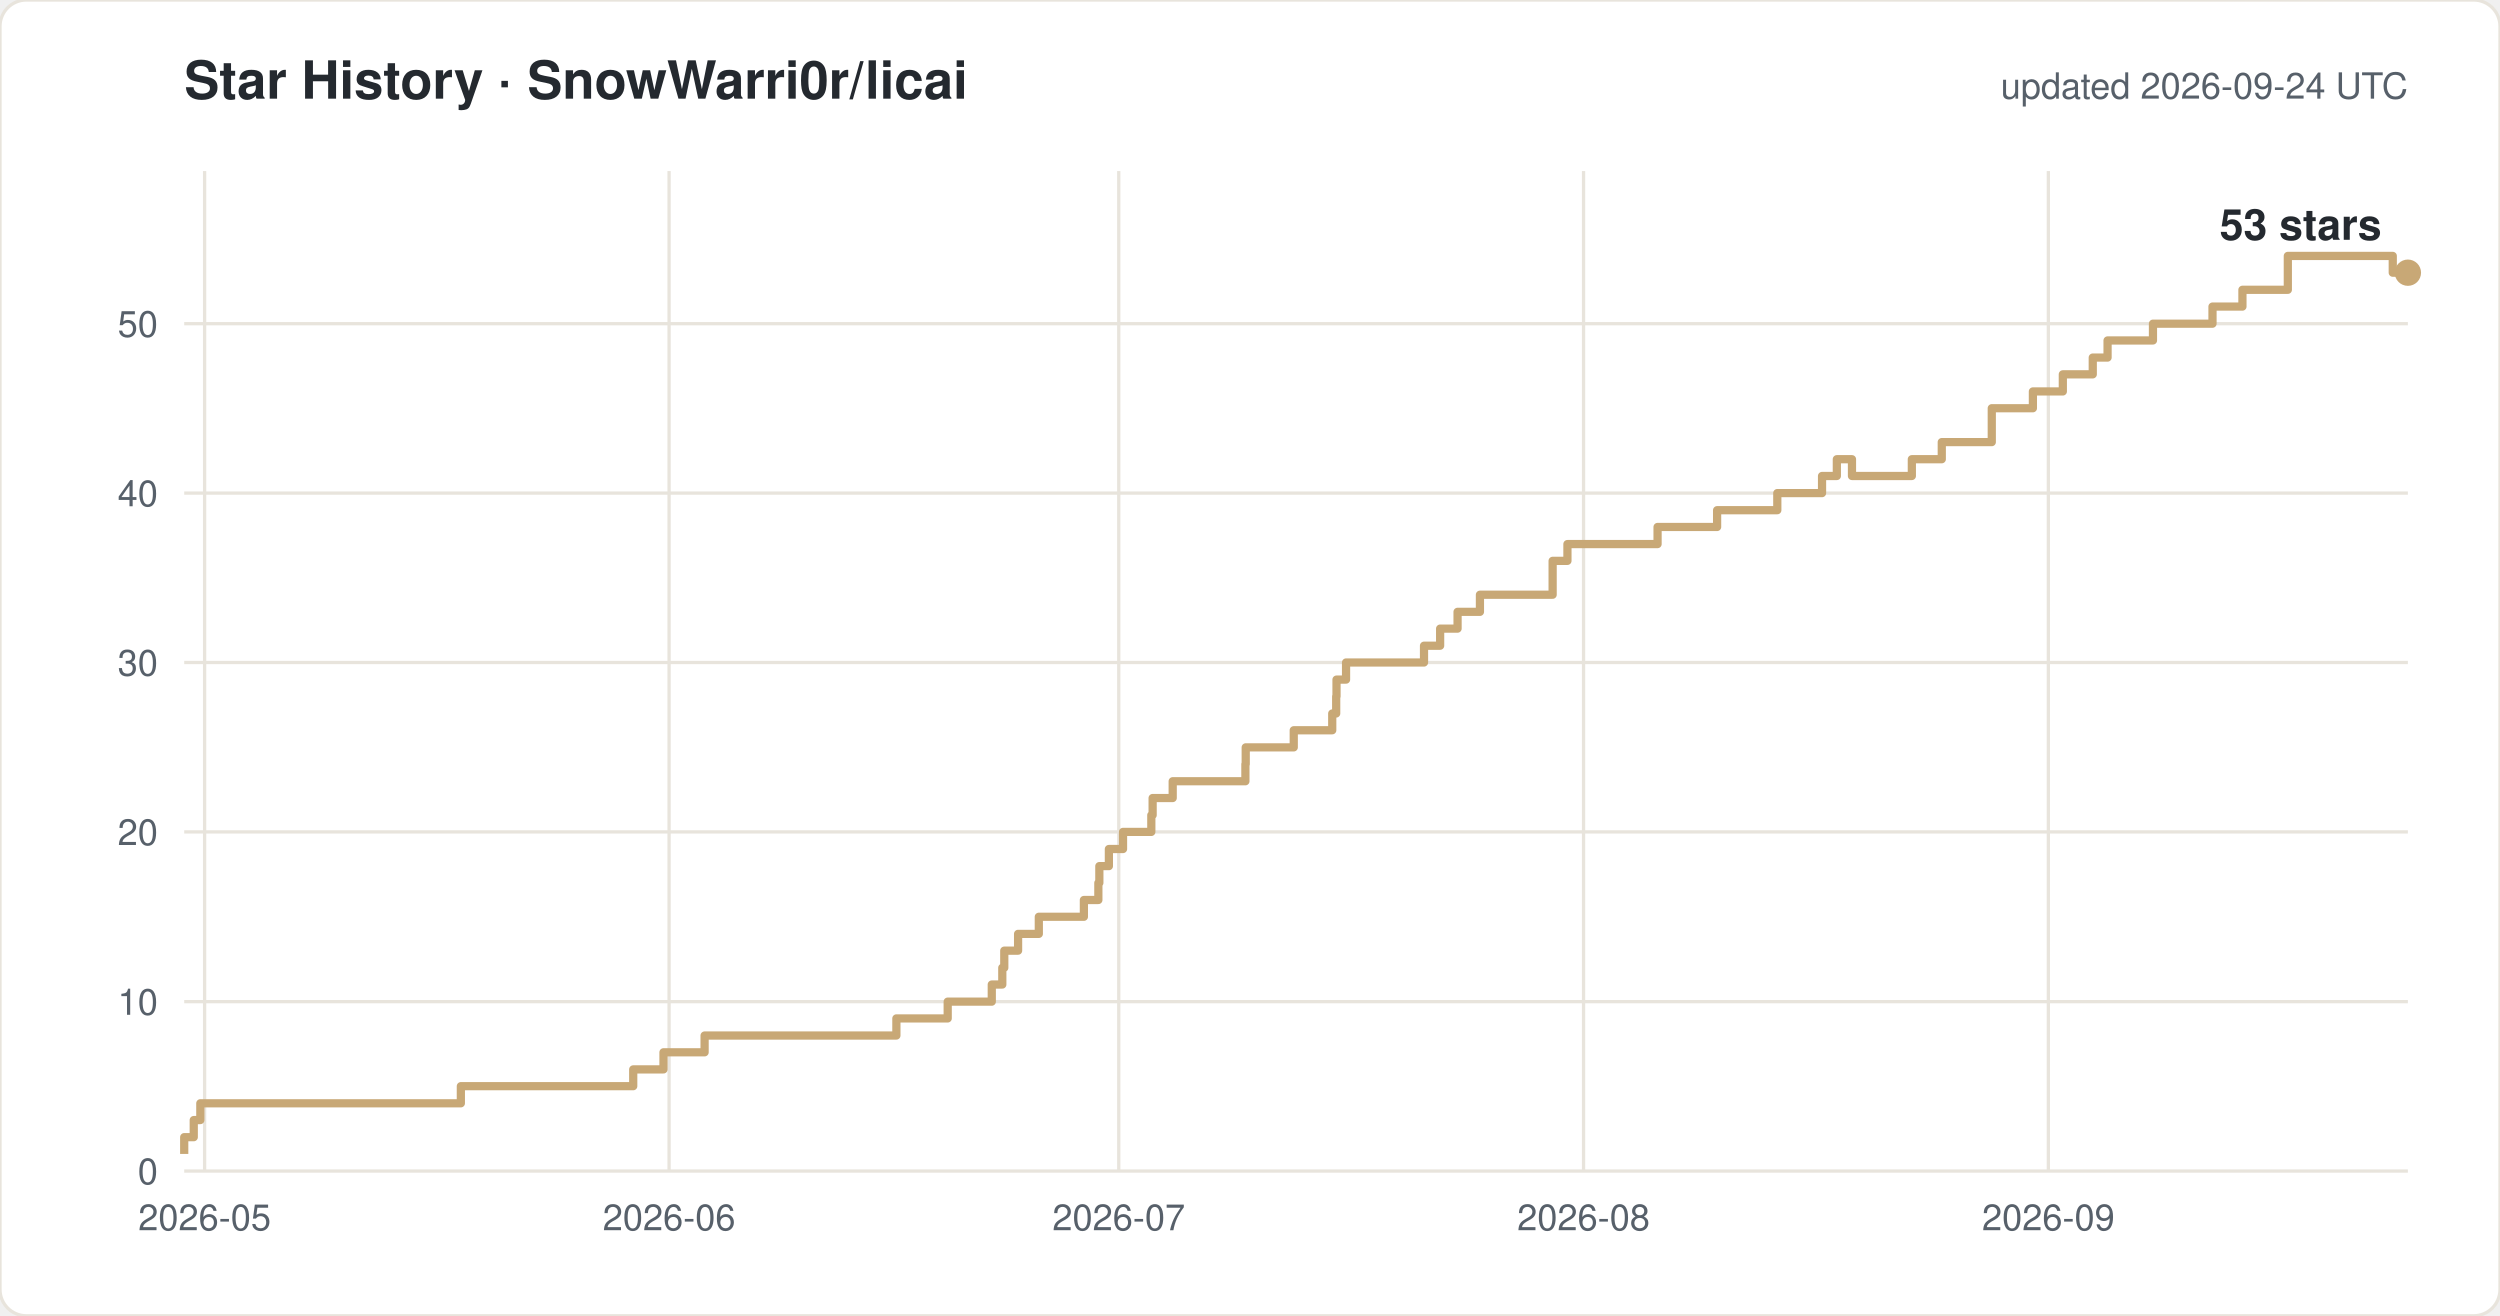
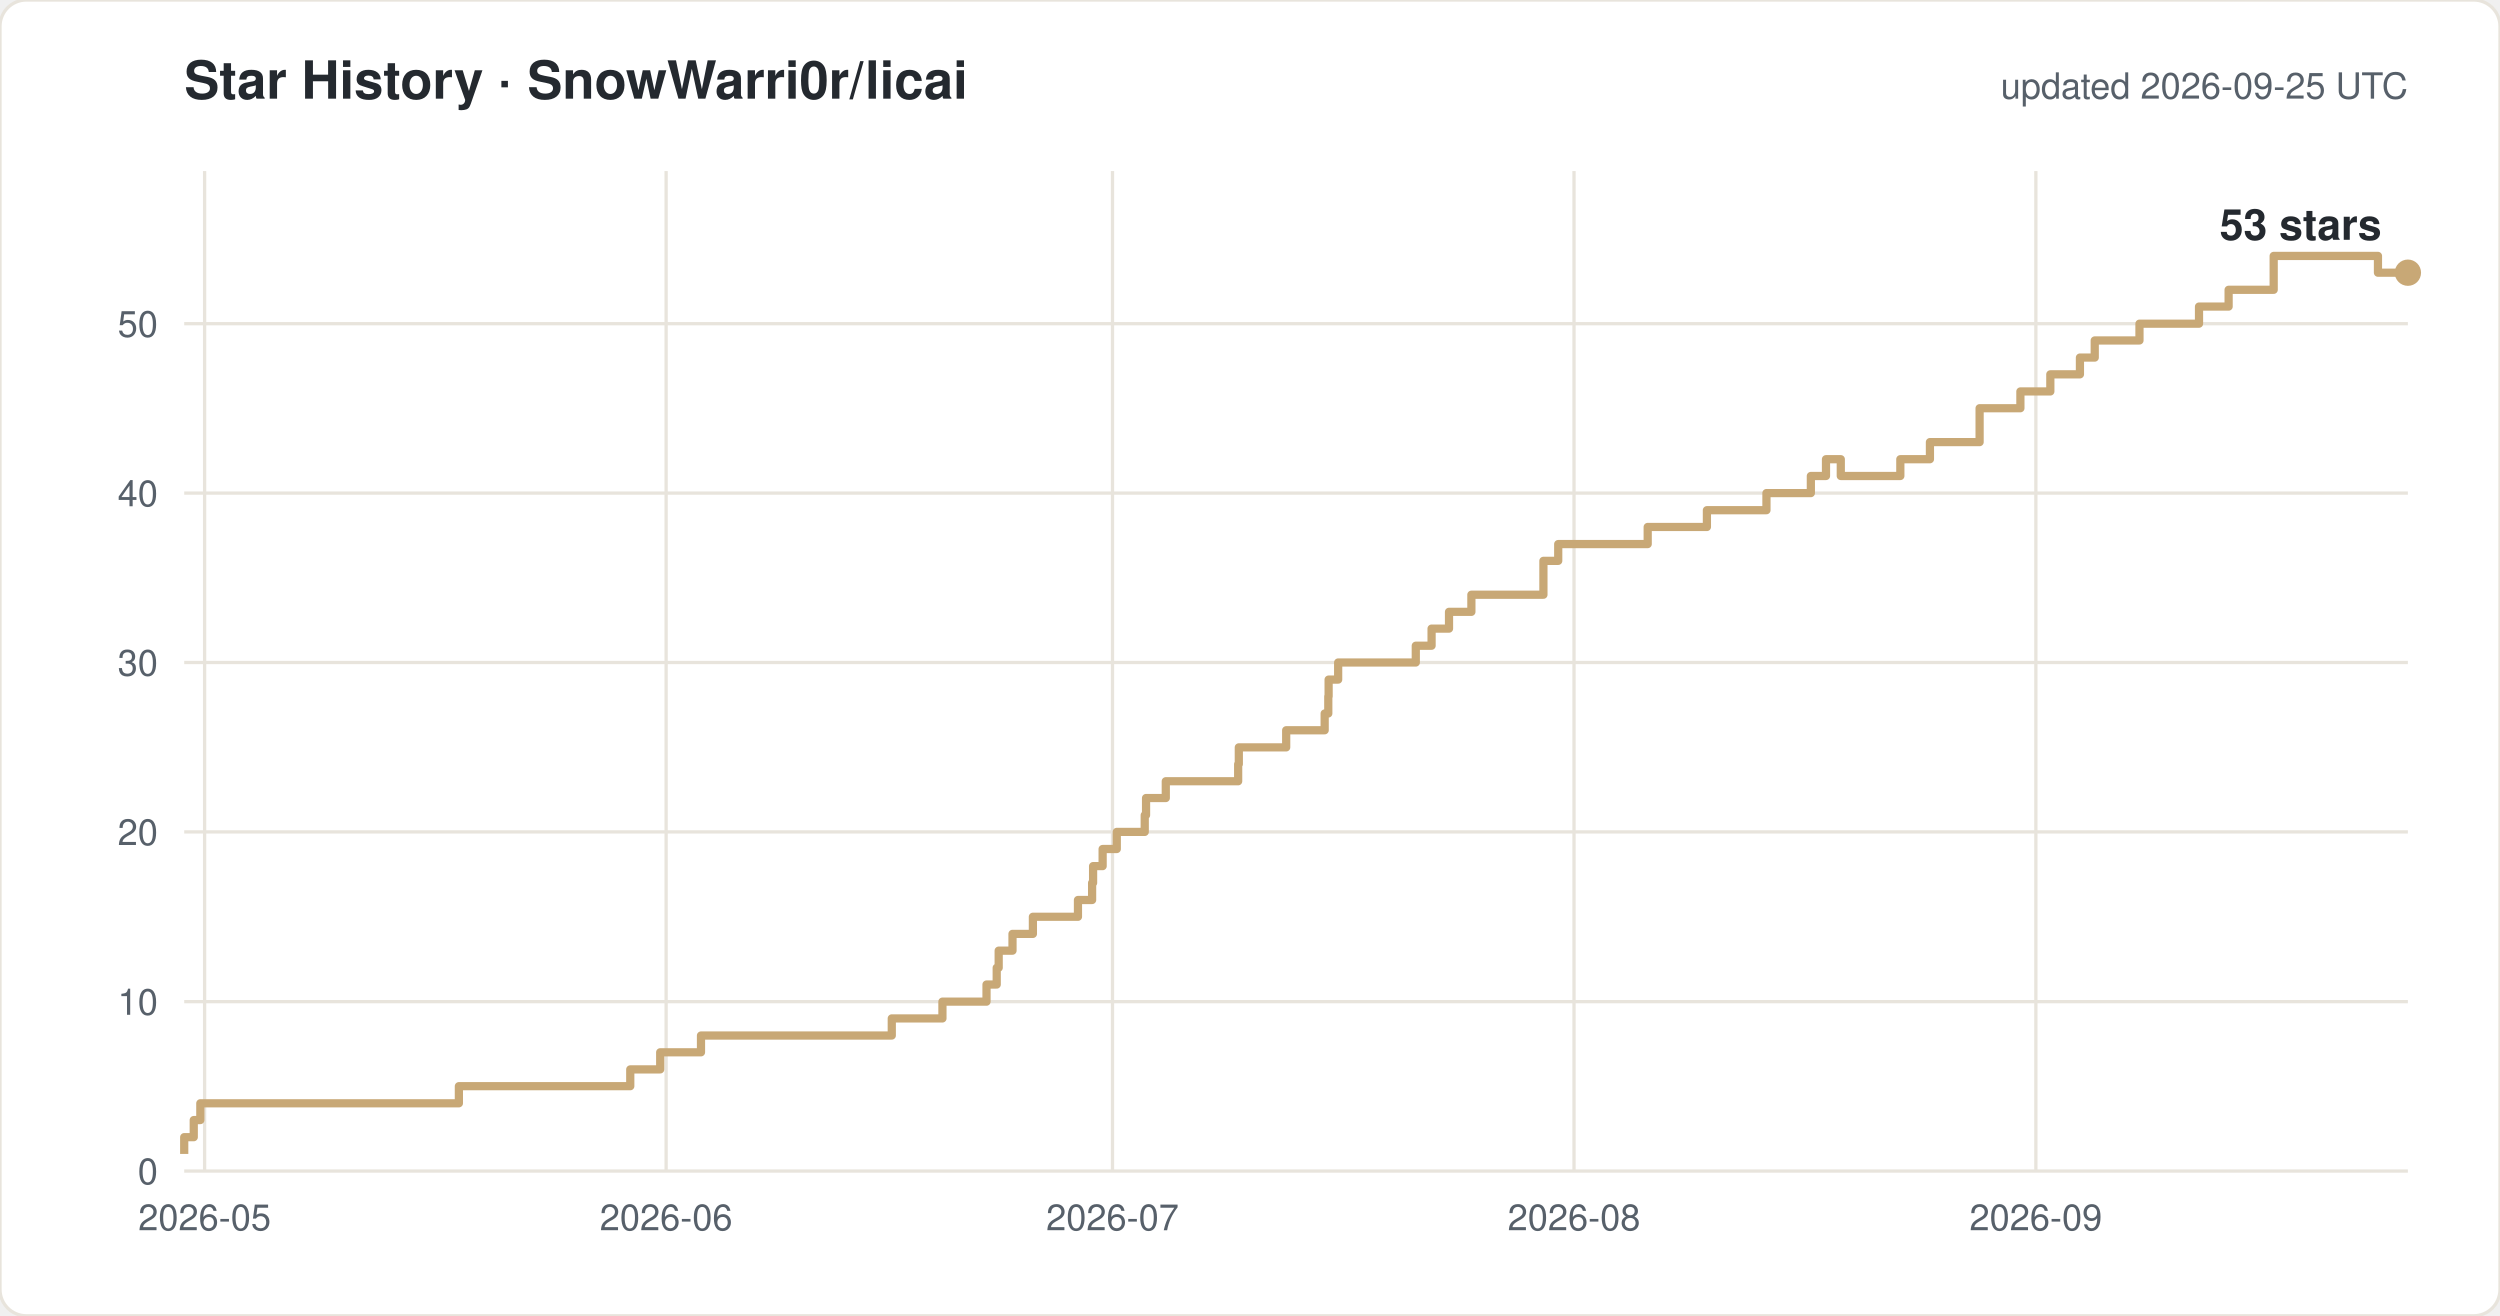
<svg xmlns="http://www.w3.org/2000/svg" width="760" height="400" viewBox="0 0 760 400" font-family="-apple-system,Segoe UI,Helvetica,Arial,sans-serif">
  <rect width="760" height="400" rx="8" fill="#ffffff" stroke="#e8e4dc" />
  <text x="56" y="30" font-size="16" font-weight="600" fill="#24292f">Star History · SnowWarri0r/licai</text>
-   <text x="732" y="30" font-size="11" fill="#57606a" text-anchor="end">updated 2026-09-24 UTC</text>
+   <text x="732" y="30" font-size="11" fill="#57606a" text-anchor="end">updated 2026-09-25 UTC</text>
  <line x1="56" y1="356.0" x2="732" y2="356.0" stroke="#e8e4dc" />
  <text x="48" y="360.0" font-size="11" fill="#57606a" text-anchor="end">0</text>
  <line x1="56" y1="304.5" x2="732" y2="304.5" stroke="#e8e4dc" />
  <text x="48" y="308.5" font-size="11" fill="#57606a" text-anchor="end">10</text>
  <line x1="56" y1="252.9" x2="732" y2="252.9" stroke="#e8e4dc" />
  <text x="48" y="256.9" font-size="11" fill="#57606a" text-anchor="end">20</text>
  <line x1="56" y1="201.4" x2="732" y2="201.4" stroke="#e8e4dc" />
  <text x="48" y="205.4" font-size="11" fill="#57606a" text-anchor="end">30</text>
  <line x1="56" y1="149.9" x2="732" y2="149.9" stroke="#e8e4dc" />
  <text x="48" y="153.9" font-size="11" fill="#57606a" text-anchor="end">40</text>
  <line x1="56" y1="98.4" x2="732" y2="98.4" stroke="#e8e4dc" />
  <text x="48" y="102.4" font-size="11" fill="#57606a" text-anchor="end">50</text>
  <line x1="62.2" y1="52" x2="62.2" y2="356" stroke="#e8e4dc" />
  <text x="62.2" y="374" font-size="11" fill="#57606a" text-anchor="middle">2026-05</text>
-   <line x1="203.4" y1="52" x2="203.4" y2="356" stroke="#e8e4dc" />
-   <text x="203.4" y="374" font-size="11" fill="#57606a" text-anchor="middle">2026-06</text>
-   <line x1="340.1" y1="52" x2="340.1" y2="356" stroke="#e8e4dc" />
-   <text x="340.1" y="374" font-size="11" fill="#57606a" text-anchor="middle">2026-07</text>
-   <line x1="481.4" y1="52" x2="481.4" y2="356" stroke="#e8e4dc" />
-   <text x="481.4" y="374" font-size="11" fill="#57606a" text-anchor="middle">2026-08</text>
-   <line x1="622.7" y1="52" x2="622.7" y2="356" stroke="#e8e4dc" />
-   <text x="622.7" y="374" font-size="11" fill="#57606a" text-anchor="middle">2026-09</text>
-   <path d="M 56.0 350.8 H 56.0 V 345.7 H 58.9 V 340.5 H 60.9 V 335.4 H 140.1 V 330.2 H 192.5 V 325.1 H 201.7 V 319.9 H 214.2 V 314.8 H 272.5 V 309.6 H 288.1 V 304.5 H 301.5 V 299.3 H 304.7 V 294.2 H 305.3 V 289.0 H 309.5 V 283.9 H 315.8 V 278.7 H 329.5 V 273.6 H 333.9 V 268.4 H 334.2 V 263.3 H 337.1 V 258.1 H 341.4 V 252.9 H 350.0 V 247.8 H 350.4 V 242.6 H 356.5 V 237.5 H 378.6 V 232.3 H 378.7 V 227.2 H 393.3 V 222.0 H 405.0 V 216.9 H 406.2 V 211.7 H 406.3 V 206.6 H 409.2 V 201.4 H 432.9 V 196.3 H 437.8 V 191.1 H 443.1 V 186.0 H 449.9 V 180.8 H 472.0 V 170.5 H 476.5 V 165.4 H 503.9 V 160.2 H 522.0 V 155.1 H 540.3 V 149.9 H 553.9 V 144.7 H 558.4 V 139.6 H 563.0 V 144.7 H 581.2 V 139.6 H 590.3 V 134.4 H 605.5 V 124.1 H 618.0 V 119.0 H 627.1 V 113.8 H 636.2 V 108.7 H 640.7 V 103.5 H 654.5 V 98.4 H 672.6 V 93.2 H 681.7 V 88.1 H 695.5 V 77.8 H 727.4 V 82.9 H 732.0" fill="none" stroke="#c8a876" stroke-width="2.5" stroke-linejoin="round" />
+   <line x1="202.5" y1="52" x2="202.5" y2="356" stroke="#e8e4dc" />
+   <text x="202.5" y="374" font-size="11" fill="#57606a" text-anchor="middle">2026-06</text>
+   <line x1="338.2" y1="52" x2="338.2" y2="356" stroke="#e8e4dc" />
+   <text x="338.2" y="374" font-size="11" fill="#57606a" text-anchor="middle">2026-07</text>
+   <line x1="478.5" y1="52" x2="478.5" y2="356" stroke="#e8e4dc" />
+   <text x="478.5" y="374" font-size="11" fill="#57606a" text-anchor="middle">2026-08</text>
+   <line x1="618.9" y1="52" x2="618.9" y2="356" stroke="#e8e4dc" />
+   <text x="618.9" y="374" font-size="11" fill="#57606a" text-anchor="middle">2026-09</text>
+   <path d="M 56.0 350.8 H 56.0 V 345.7 H 58.9 V 340.5 H 60.9 V 335.4 H 139.5 V 330.2 H 191.6 V 325.1 H 200.7 V 319.9 H 213.1 V 314.8 H 271.1 V 309.6 H 286.5 V 304.5 H 299.9 V 299.3 H 303.0 V 294.2 H 303.6 V 289.0 H 307.8 V 283.9 H 314.0 V 278.7 H 327.7 V 273.6 H 332.0 V 268.4 H 332.3 V 263.3 H 335.2 V 258.1 H 339.5 V 252.9 H 348.0 V 247.8 H 348.4 V 242.6 H 354.4 V 237.5 H 376.4 V 232.3 H 376.6 V 227.2 H 391.0 V 222.0 H 402.7 V 216.9 H 403.8 V 211.7 H 403.9 V 206.6 H 406.8 V 201.4 H 430.4 V 196.3 H 435.2 V 191.1 H 440.5 V 186.0 H 447.3 V 180.8 H 469.2 V 170.5 H 473.7 V 165.4 H 500.9 V 160.2 H 518.9 V 155.1 H 537.0 V 149.9 H 550.5 V 144.7 H 555.1 V 139.6 H 559.6 V 144.7 H 577.7 V 139.6 H 586.7 V 134.4 H 601.8 V 124.1 H 614.2 V 119.0 H 623.3 V 113.8 H 632.3 V 108.7 H 636.8 V 103.5 H 650.4 V 98.4 H 668.5 V 93.2 H 677.5 V 88.1 H 691.2 V 77.8 H 722.9 V 82.9 H 732.0" fill="none" stroke="#c8a876" stroke-width="2.5" stroke-linejoin="round" />
  <circle cx="732.0" cy="82.9" r="4" fill="#c8a876" />
  <text x="724.0" y="72.9" font-size="13" font-weight="600" fill="#24292f" text-anchor="end">53 stars</text>
</svg>
